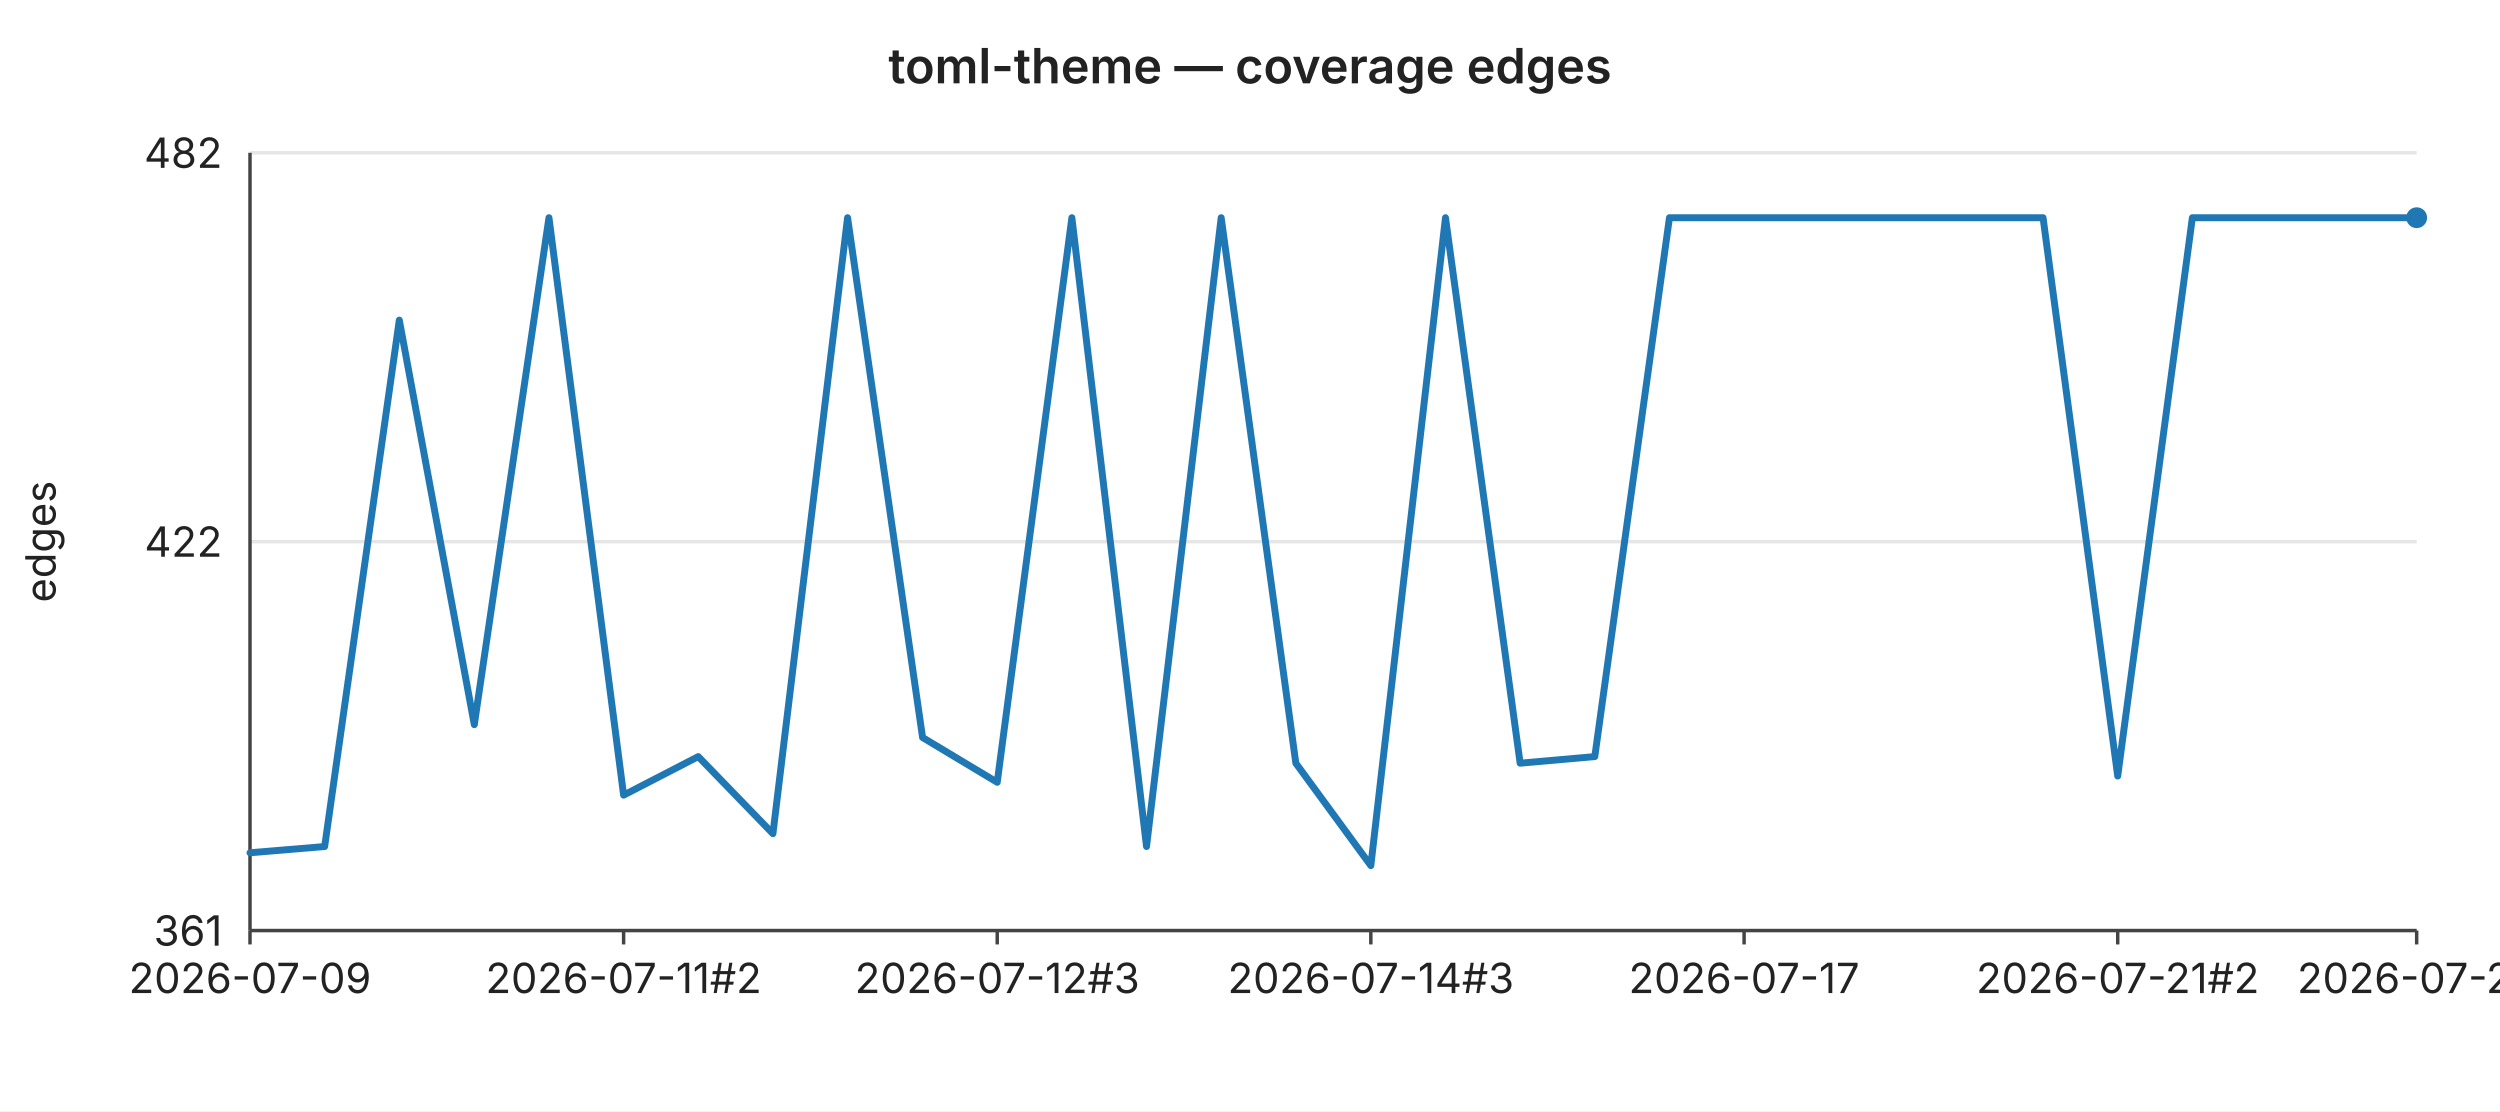
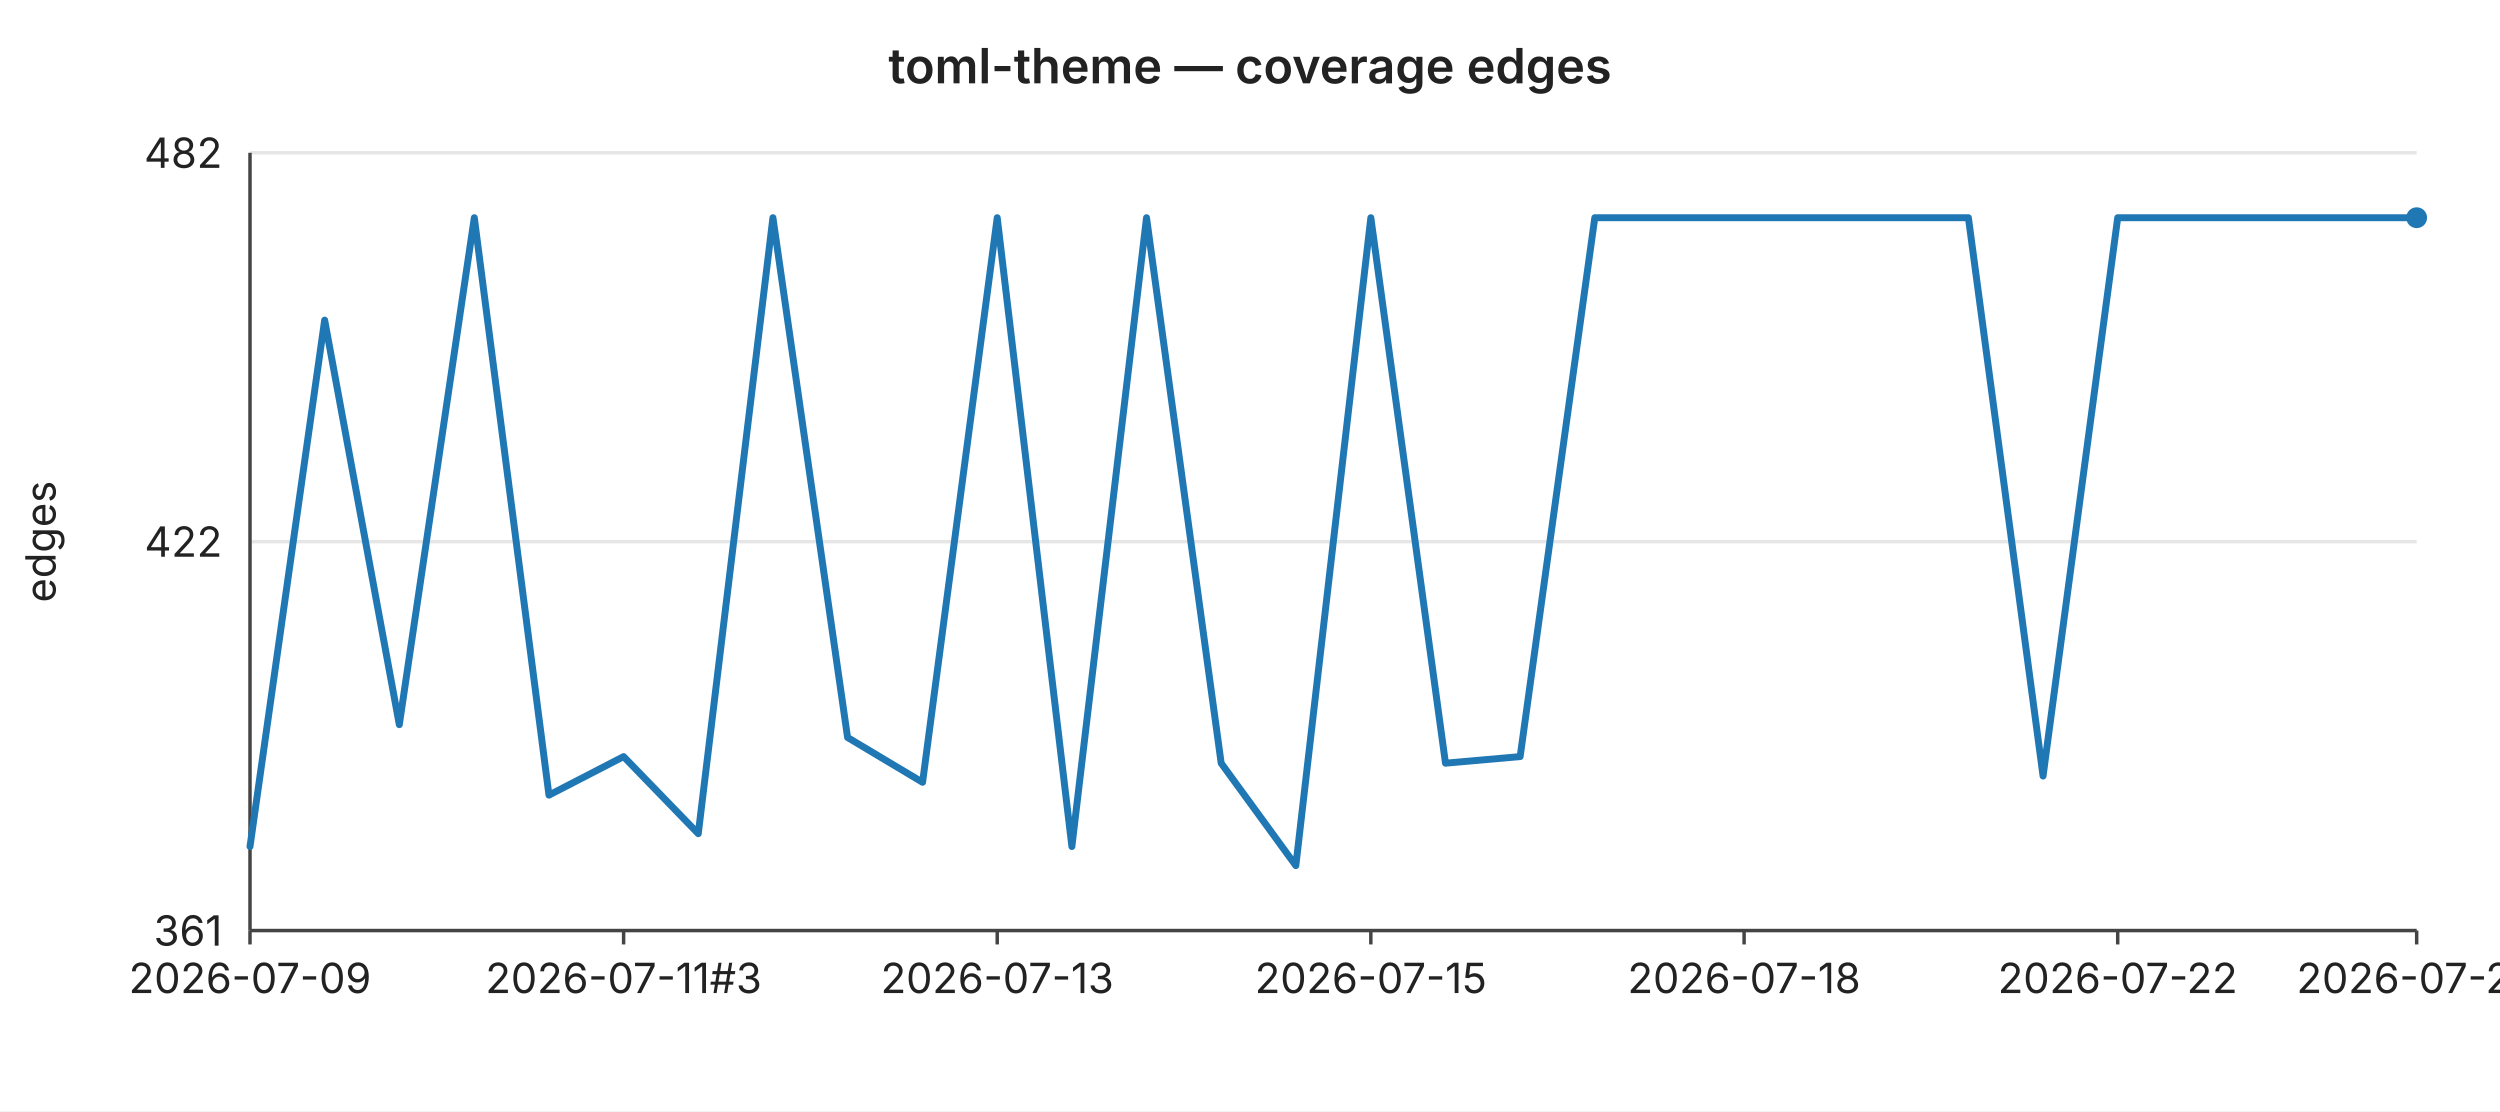
<svg xmlns="http://www.w3.org/2000/svg" width="720" height="320" viewBox="0 0 720 320" font-family="-apple-system,BlinkMacSystemFont,Segoe UI,sans-serif" font-size="12">
  <rect width="720" height="320" fill="#ffffff" />
  <text x="360" y="24" text-anchor="middle" font-size="14" font-weight="600" fill="#222">toml-theme — coverage edges</text>
  <line x1="72" y1="44.0" x2="696" y2="44.0" stroke="#e6e6e6" stroke-width="1" />
  <text x="64" y="44.0" text-anchor="end" dominant-baseline="middle" fill="#222">482</text>
  <line x1="72" y1="156.0" x2="696" y2="156.0" stroke="#e6e6e6" stroke-width="1" />
  <text x="64" y="156.0" text-anchor="end" dominant-baseline="middle" fill="#222">422</text>
  <line x1="72" y1="268.0" x2="696" y2="268.0" stroke="#e6e6e6" stroke-width="1" />
  <text x="64" y="268.0" text-anchor="end" dominant-baseline="middle" fill="#222">361</text>
  <text x="16" y="156" text-anchor="middle" fill="#222" transform="rotate(-90 16 156)">edges</text>
  <line x1="72" y1="44" x2="72" y2="268" stroke="#444" stroke-width="1" />
  <line x1="72" y1="268" x2="696" y2="268" stroke="#444" stroke-width="1" />
  <line x1="72.0" y1="268" x2="72.0" y2="272" stroke="#444" stroke-width="1" />
  <text x="72.0" y="286" text-anchor="middle" fill="#222">2026-07-09</text>
  <line x1="179.6" y1="268" x2="179.6" y2="272" stroke="#444" stroke-width="1" />
-   <text x="179.6" y="286" text-anchor="middle" fill="#222">2026-07-11#2</text>
+   <text x="179.6" y="286" text-anchor="middle" fill="#222">2026-07-11#3</text>
  <line x1="287.2" y1="268" x2="287.2" y2="272" stroke="#444" stroke-width="1" />
-   <text x="287.2" y="286" text-anchor="middle" fill="#222">2026-07-12#3</text>
+   <text x="287.2" y="286" text-anchor="middle" fill="#222">2026-07-13</text>
  <line x1="394.8" y1="268" x2="394.8" y2="272" stroke="#444" stroke-width="1" />
-   <text x="394.8" y="286" text-anchor="middle" fill="#222">2026-07-14#3</text>
+   <text x="394.8" y="286" text-anchor="middle" fill="#222">2026-07-15</text>
  <line x1="502.3" y1="268" x2="502.3" y2="272" stroke="#444" stroke-width="1" />
-   <text x="502.3" y="286" text-anchor="middle" fill="#222">2026-07-17</text>
+   <text x="502.3" y="286" text-anchor="middle" fill="#222">2026-07-18</text>
  <line x1="609.9" y1="268" x2="609.9" y2="272" stroke="#444" stroke-width="1" />
-   <text x="609.9" y="286" text-anchor="middle" fill="#222">2026-07-21#2</text>
+   <text x="609.9" y="286" text-anchor="middle" fill="#222">2026-07-22</text>
  <line x1="696.0" y1="268" x2="696.0" y2="272" stroke="#444" stroke-width="1" />
-   <text x="696.0" y="286" text-anchor="middle" fill="#222">2026-07-25</text>
-   <polyline fill="none" stroke="#1f77b4" stroke-width="2" stroke-linejoin="round" stroke-linecap="round" points="72.0,245.6 93.5,243.8 115.0,92.2 136.6,208.7 158.1,62.7 179.6,229.0 201.1,217.9 222.6,240.1 244.1,62.7 265.7,212.4 287.2,225.3 308.7,62.7 330.2,243.8 351.7,62.7 373.2,219.8 394.8,249.3 416.3,62.7 437.8,219.8 459.3,217.9 480.8,62.7 502.3,62.7 523.9,62.7 545.4,62.7 566.9,62.7 588.4,62.7 609.9,223.5 631.4,62.7 653.0,62.7 674.5,62.7 696.0,62.7" />
+   <text x="696.0" y="286" text-anchor="middle" fill="#222">2026-07-26</text>
+   <polyline fill="none" stroke="#1f77b4" stroke-width="2" stroke-linejoin="round" stroke-linecap="round" points="72.0,243.8 93.5,92.2 115.0,208.7 136.6,62.7 158.1,229.0 179.6,217.9 201.1,240.1 222.6,62.7 244.1,212.4 265.7,225.3 287.2,62.7 308.7,243.8 330.2,62.7 351.7,219.8 373.2,249.3 394.8,62.7 416.3,219.8 437.8,217.9 459.3,62.7 480.8,62.7 502.3,62.7 523.9,62.7 545.4,62.7 566.9,62.7 588.4,223.5 609.9,62.7 631.4,62.7 653.0,62.7 674.5,62.7 696.0,62.7" />
  <circle cx="696.0" cy="62.7" r="3" fill="#1f77b4" />
</svg>
